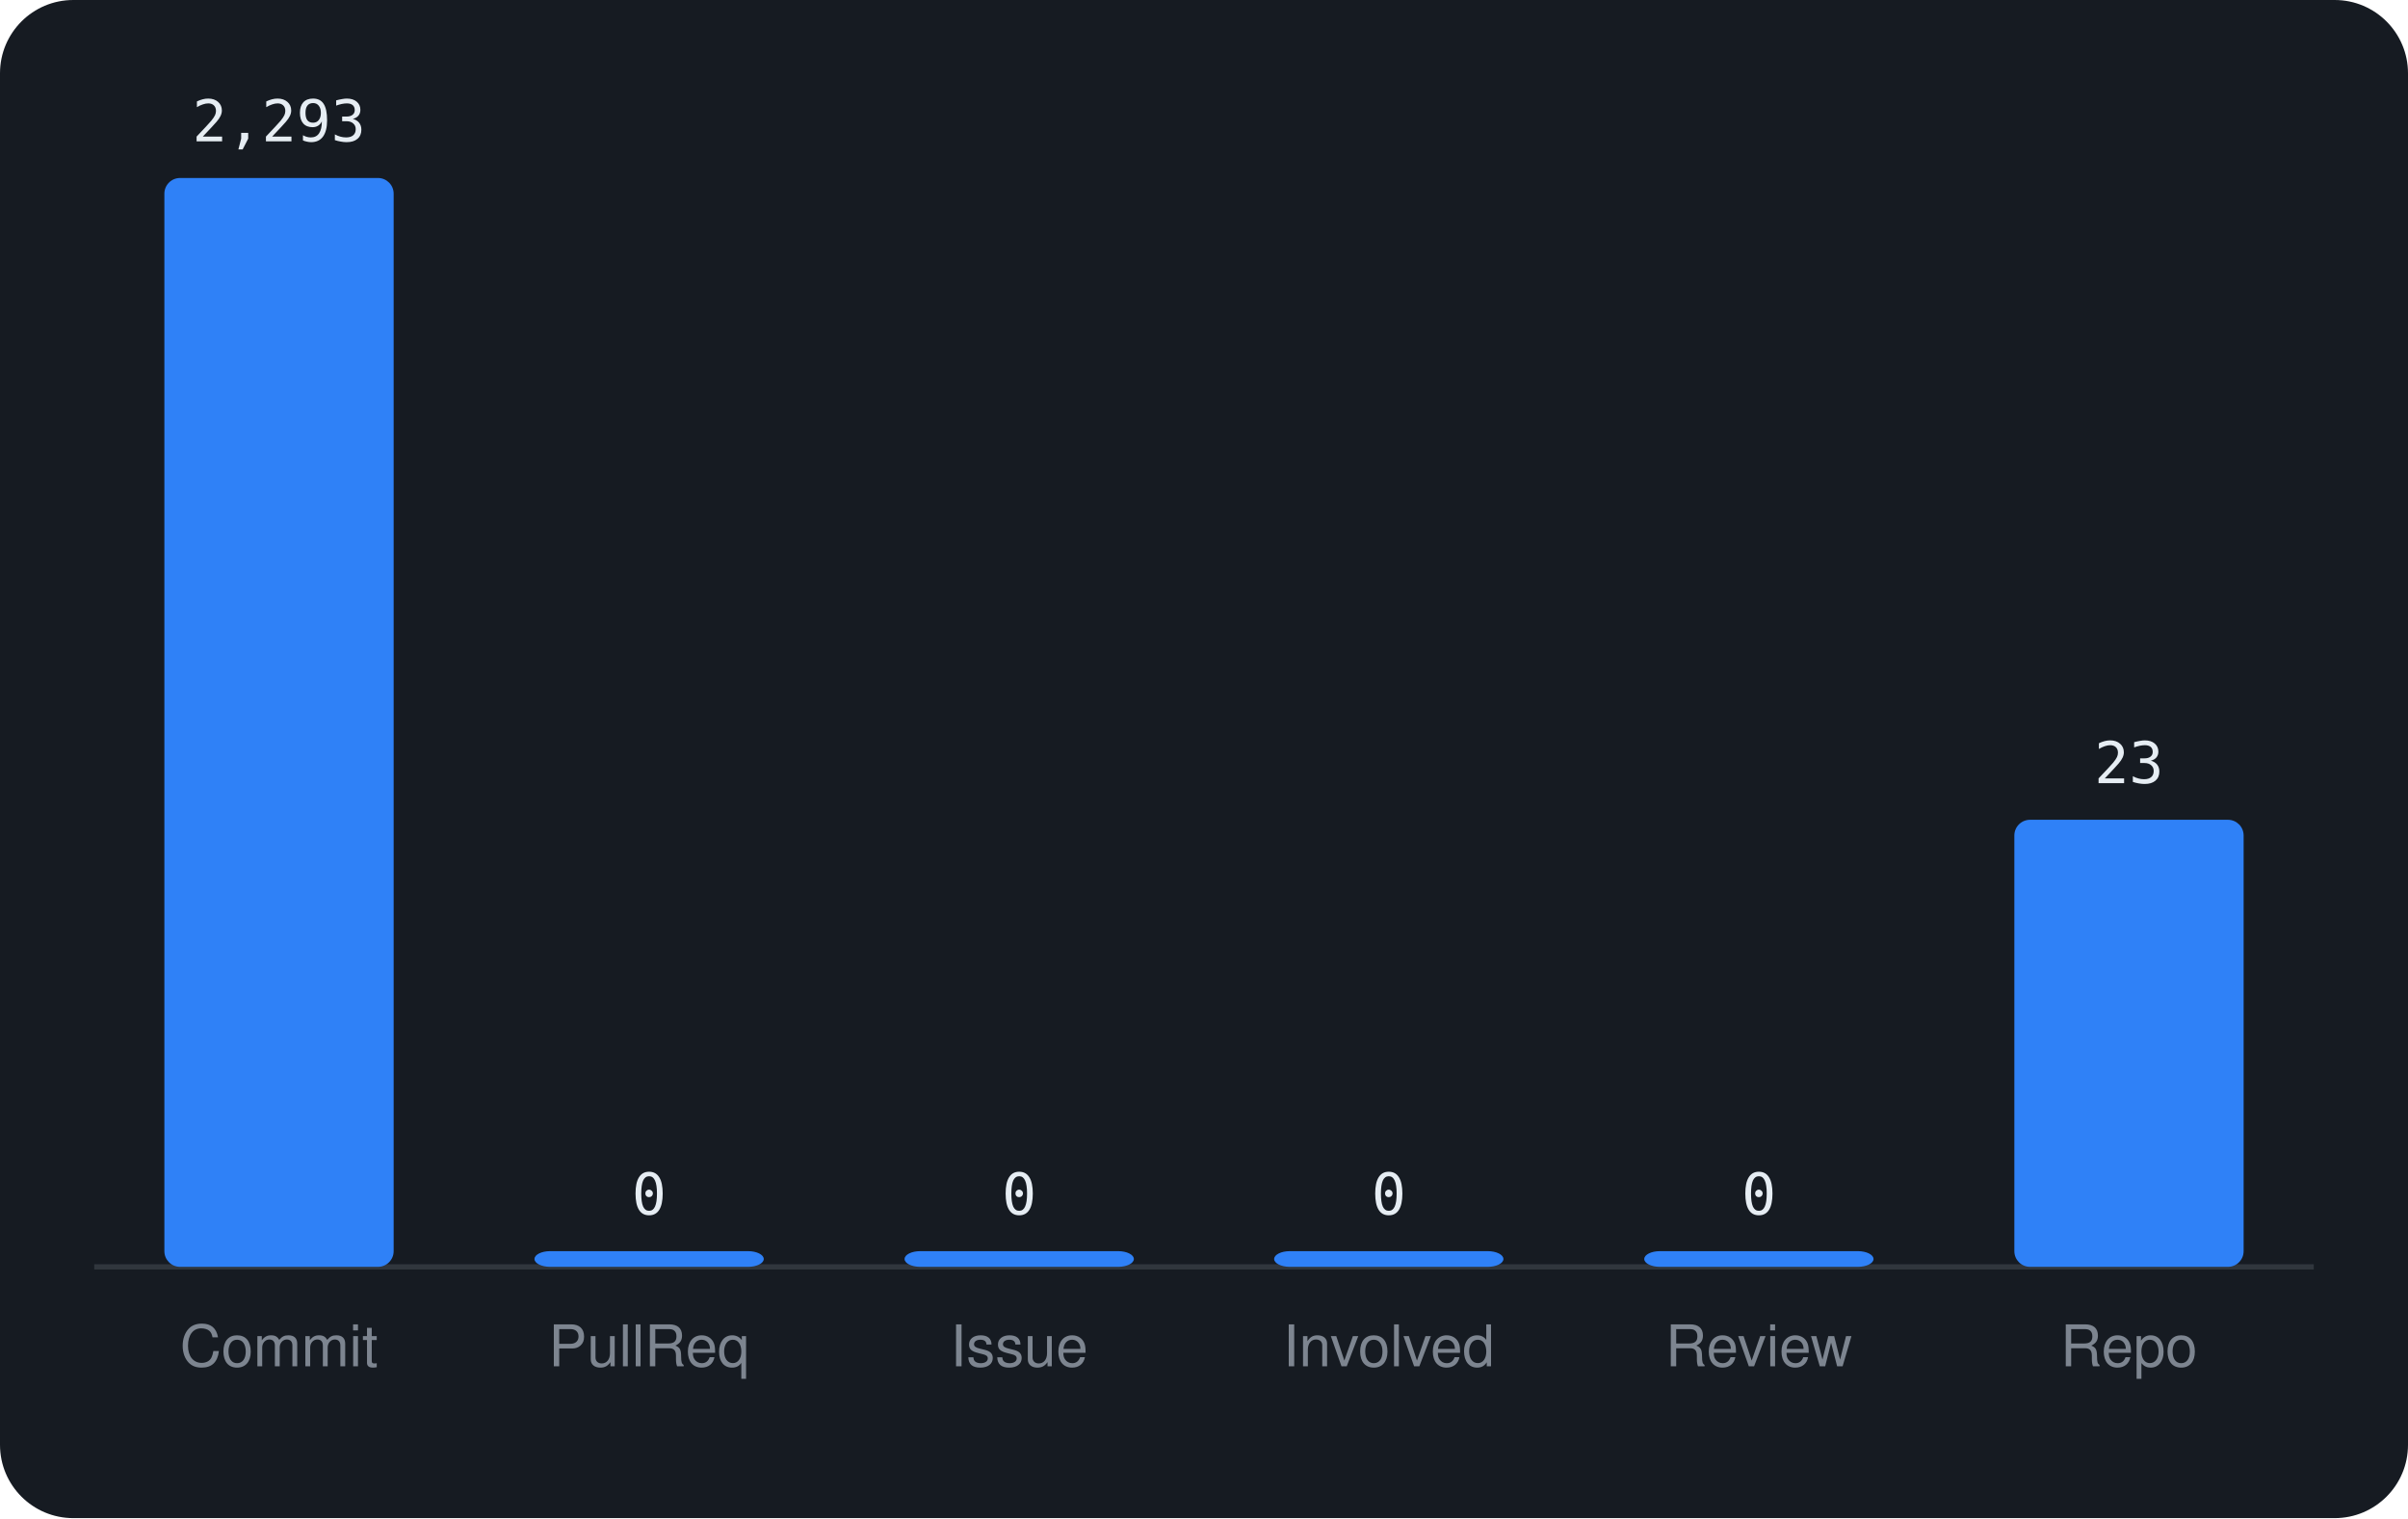
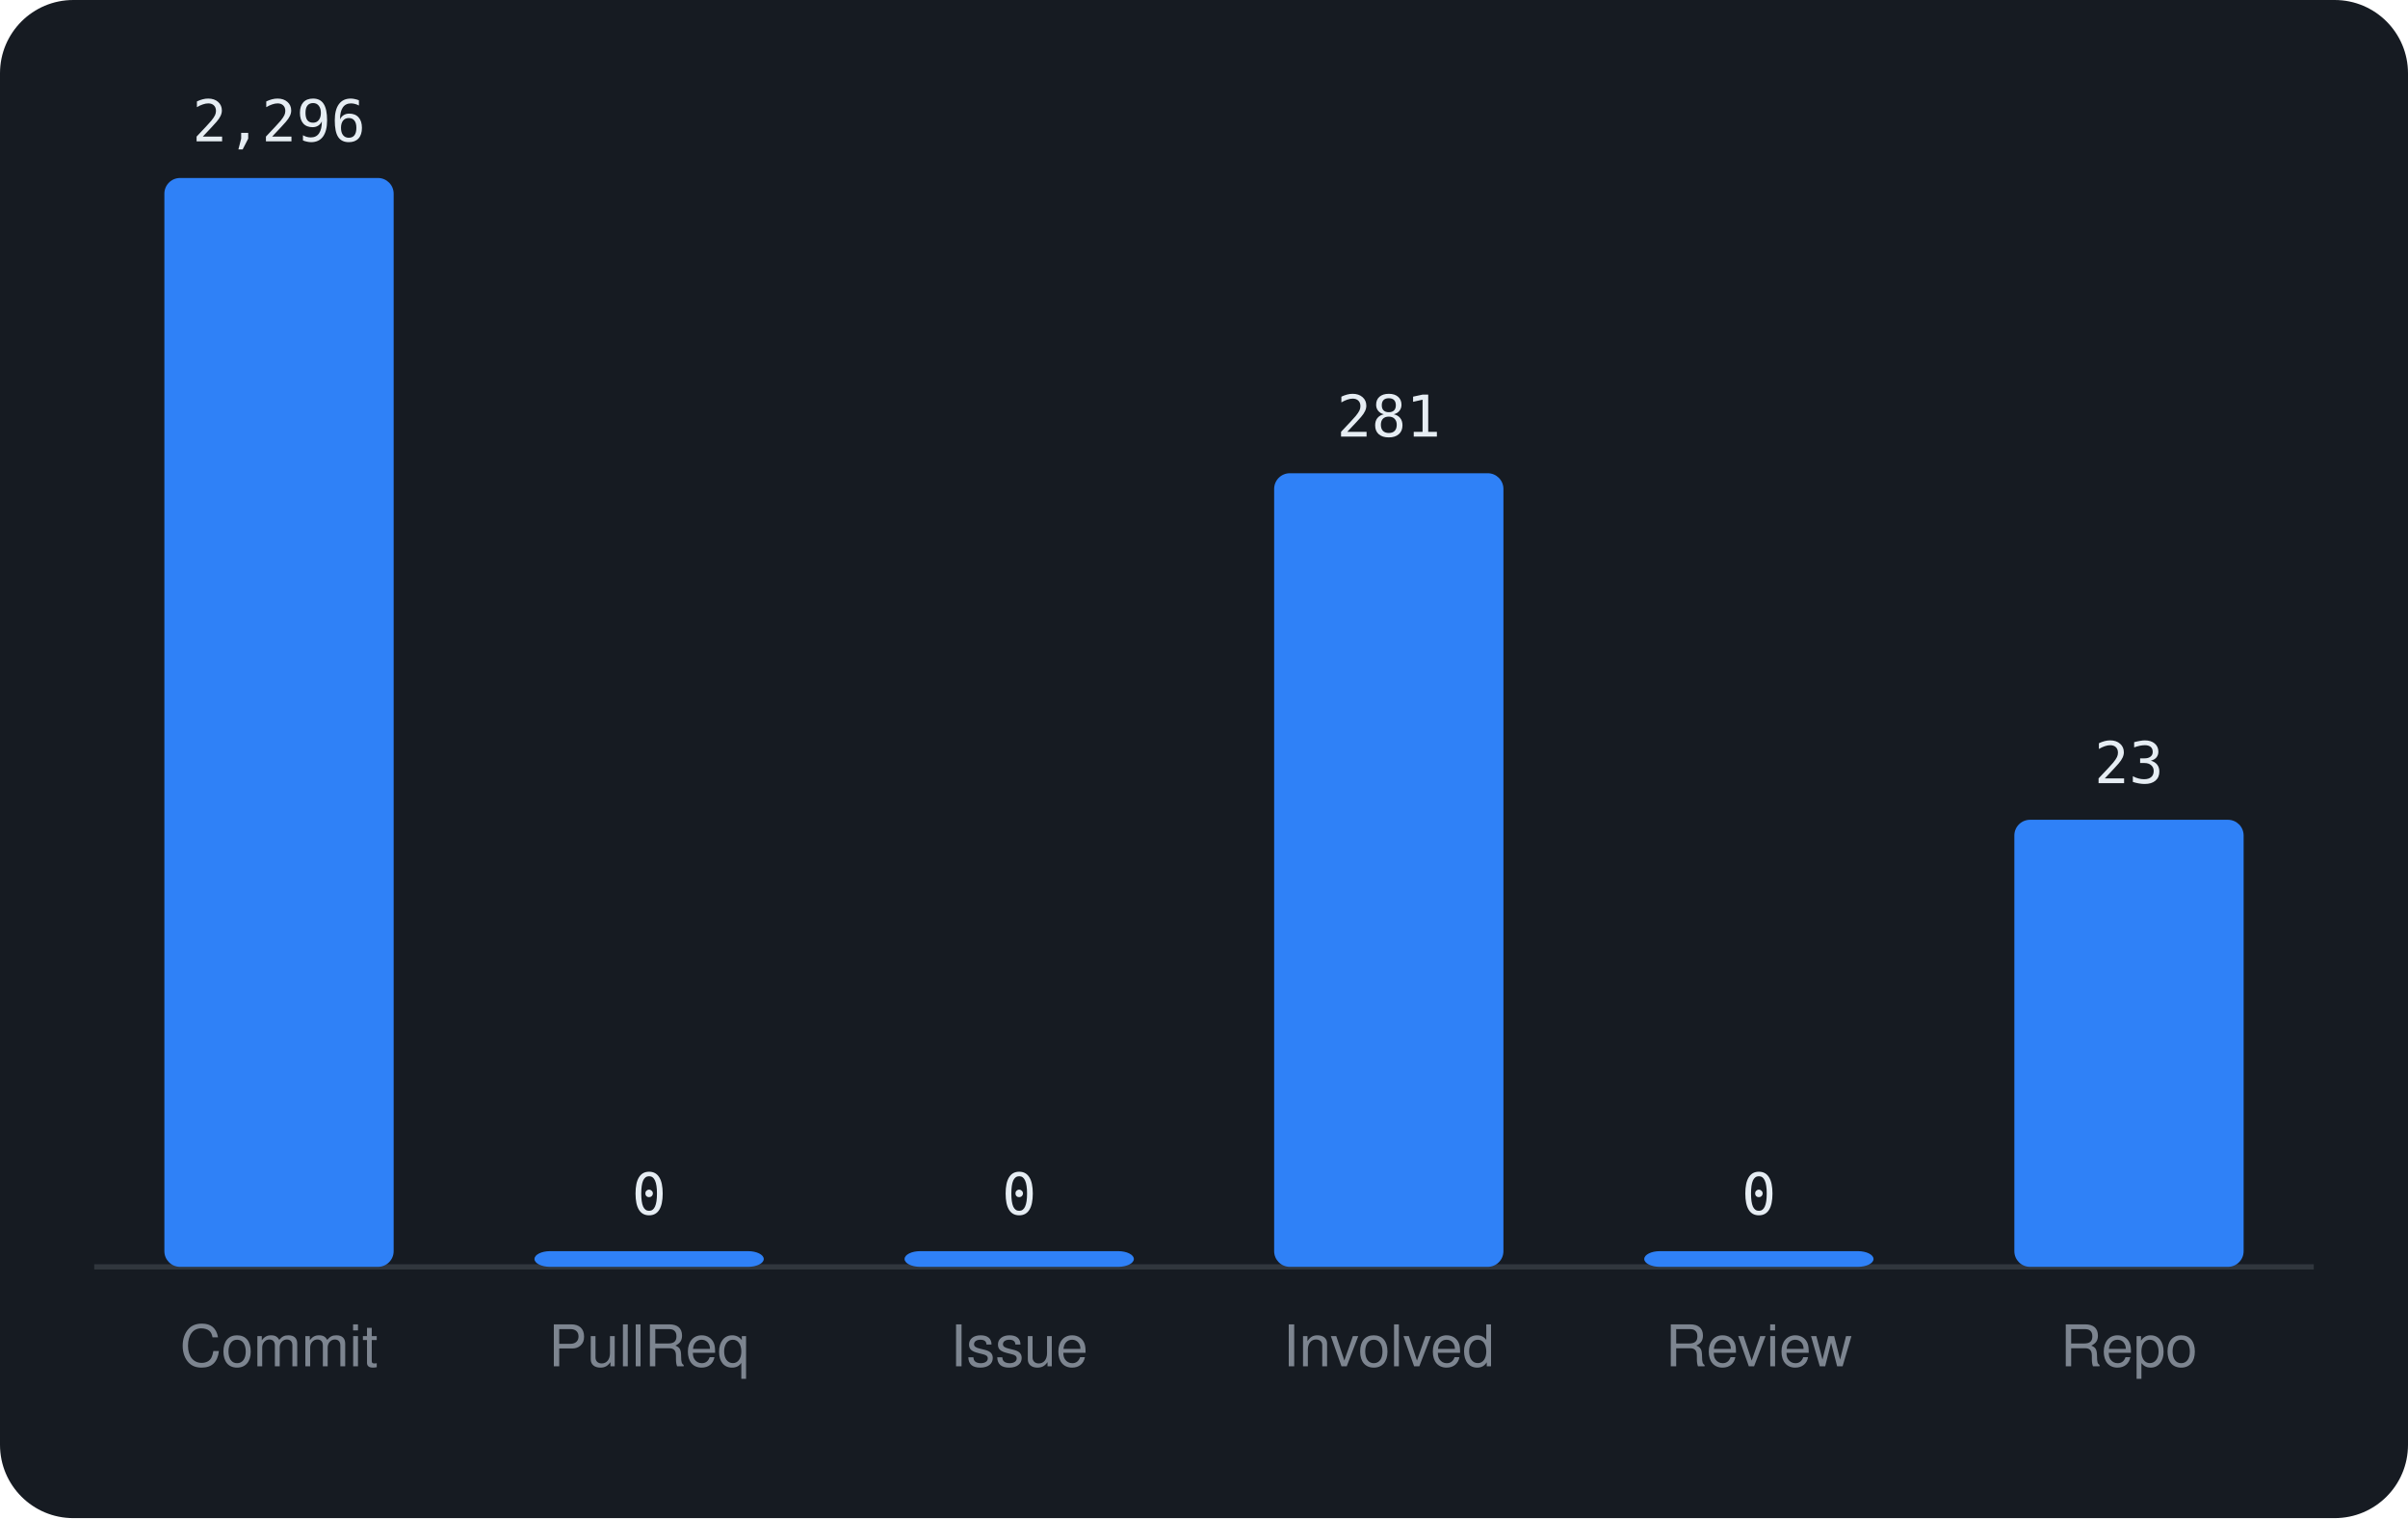
<svg xmlns="http://www.w3.org/2000/svg" viewBox="0 0 460 290" width="460" height="290" font-family="-apple-system,BlinkMacSystemFont,'Segoe UI',Helvetica,Arial,sans-serif">
  <rect width="460" height="290" rx="14" fill="#161b22" />
  <line x1="18" y1="242" x2="442" y2="242" stroke="#30363d" />
  <rect x="31.4" y="34.0" width="43.8" height="208.0" rx="3" fill="#2f81f7" />
-   <text x="53.3" y="27.0" text-anchor="middle" font-size="11" font-family="monospace" fill="#e6edf3">2,293</text>
+   <text x="53.3" y="27.0" text-anchor="middle" font-size="11" font-family="monospace" fill="#e6edf3">2,296</text>
  <text x="53.3" y="261" text-anchor="middle" font-size="11" fill="#7d8590">Commit</text>
  <rect x="102.1" y="239.0" width="43.8" height="3.0" rx="3" fill="#2f81f7" />
  <text x="124.0" y="232.0" text-anchor="middle" font-size="11" font-family="monospace" fill="#e6edf3">0</text>
  <text x="124.0" y="261" text-anchor="middle" font-size="11" fill="#7d8590">PullReq</text>
  <rect x="172.8" y="239.0" width="43.8" height="3.0" rx="3" fill="#2f81f7" />
  <text x="194.7" y="232.0" text-anchor="middle" font-size="11" font-family="monospace" fill="#e6edf3">0</text>
  <text x="194.7" y="261" text-anchor="middle" font-size="11" fill="#7d8590">Issue</text>
-   <rect x="243.4" y="239.0" width="43.8" height="3.0" rx="3" fill="#2f81f7" />
-   <text x="265.3" y="232.0" text-anchor="middle" font-size="11" font-family="monospace" fill="#e6edf3">0</text>
+   <rect x="243.4" y="90.4" width="43.8" height="151.6" rx="3" fill="#2f81f7" />
+   <text x="265.3" y="83.4" text-anchor="middle" font-size="11" font-family="monospace" fill="#e6edf3">281</text>
  <text x="265.3" y="261" text-anchor="middle" font-size="11" fill="#7d8590">Involved</text>
  <rect x="314.1" y="239.0" width="43.8" height="3.0" rx="3" fill="#2f81f7" />
  <text x="336.0" y="232.0" text-anchor="middle" font-size="11" font-family="monospace" fill="#e6edf3">0</text>
  <text x="336.0" y="261" text-anchor="middle" font-size="11" fill="#7d8590">Review</text>
  <rect x="384.8" y="156.6" width="43.8" height="85.4" rx="3" fill="#2f81f7" />
  <text x="406.7" y="149.6" text-anchor="middle" font-size="11" font-family="monospace" fill="#e6edf3">23</text>
  <text x="406.7" y="261" text-anchor="middle" font-size="11" fill="#7d8590">Repo</text>
</svg>
